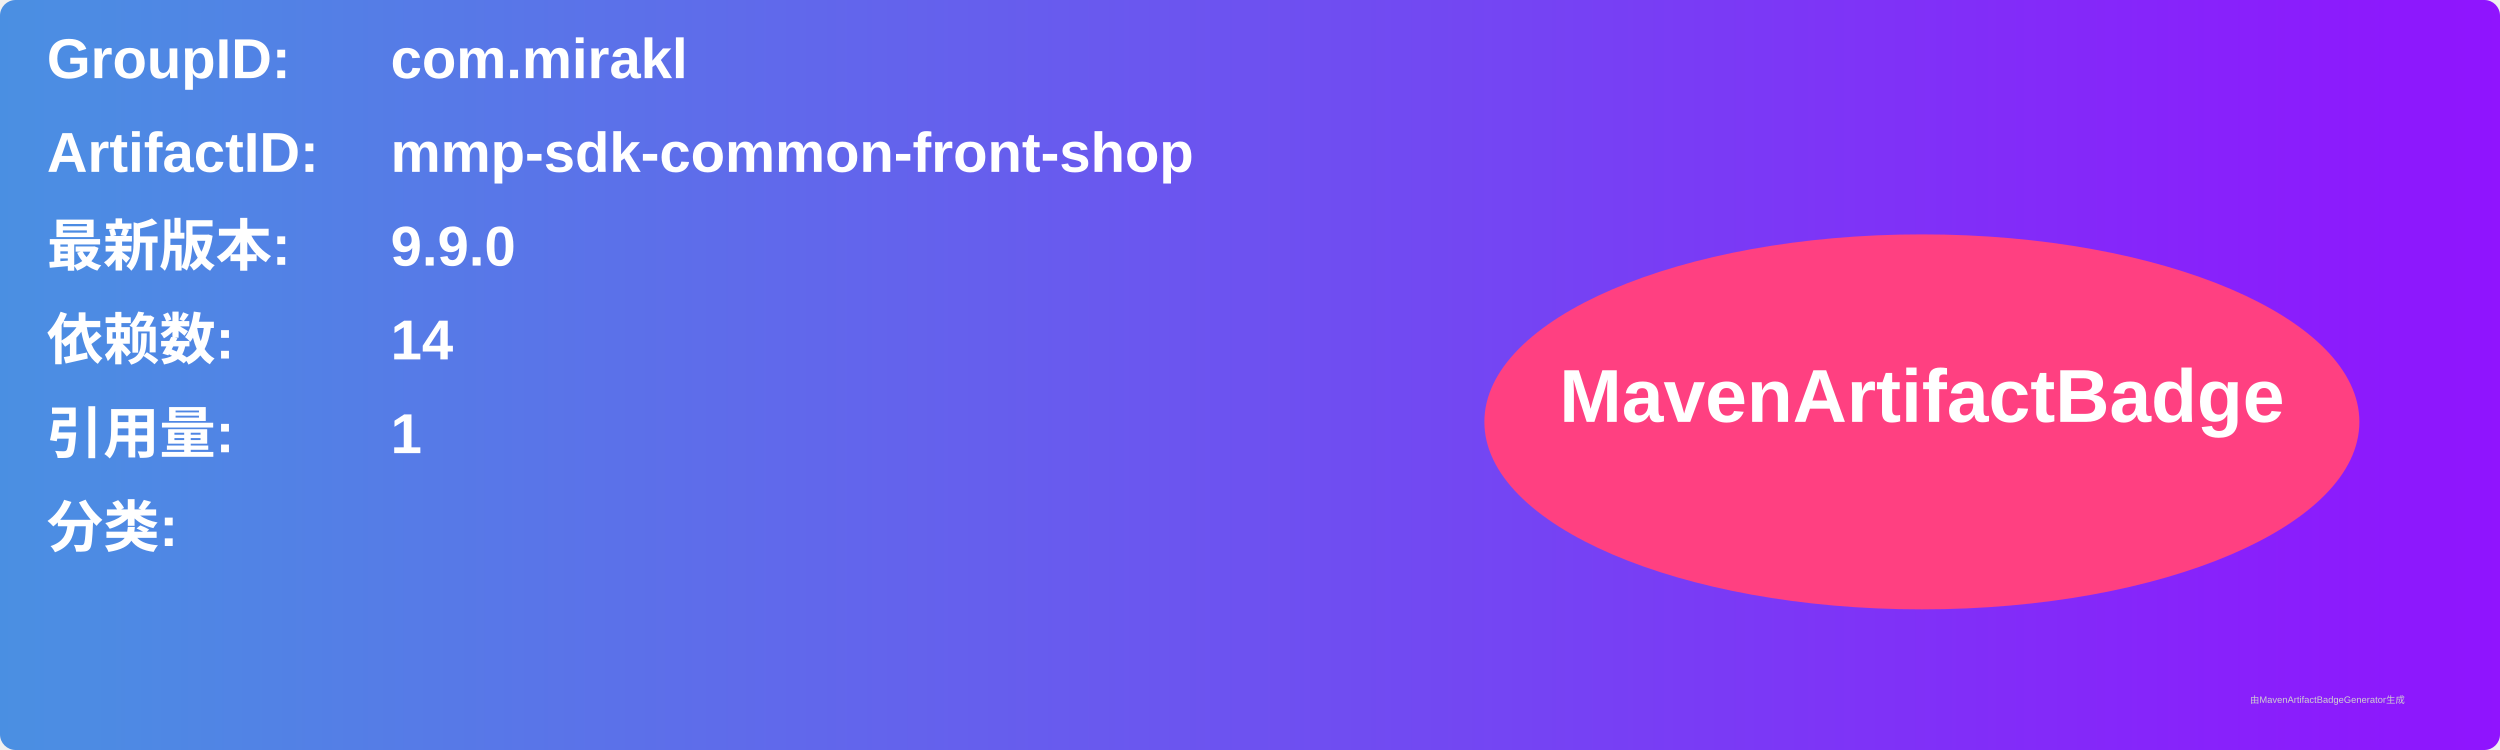
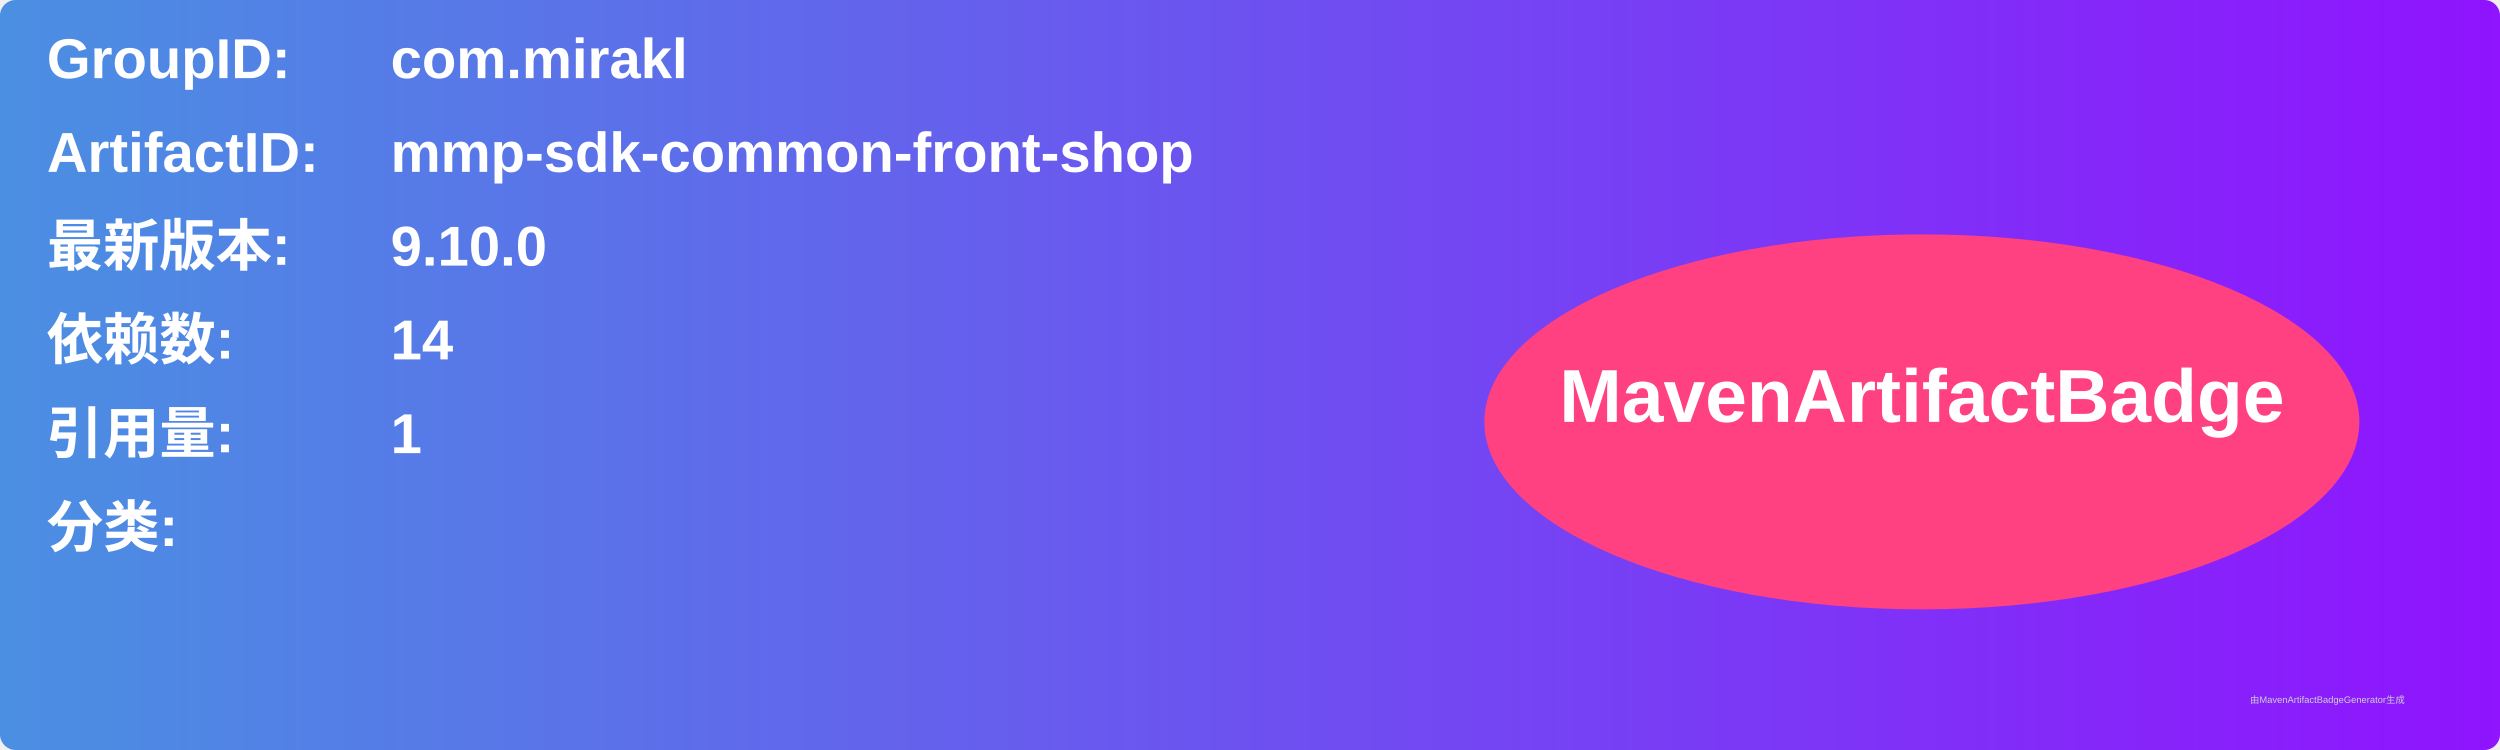
<svg xmlns="http://www.w3.org/2000/svg" width="800" height="240" viewBox="0 0 800 240">
  <linearGradient id="grad" x1="0%" y1="0%" x2="100%" y2="0%">
    <stop offset="0%" stop-color="#4a90e2" />
    <stop offset="100%" stop-color="#9013fe" />
  </linearGradient>
  <rect width="100%" height="100%" rx="5" ry="5" fill="url(#grad)" />
  <g transform="translate(15, 15)">
    <text x="0" y="10" font-family="Arial" font-size="18" fill="white" font-weight="bold" width="260">GroupID:</text>
    <text x="110" y="10" font-family="Arial" font-size="18" fill="white" font-weight="bold" width="460">com.mirakl</text>
    <text x="0" y="40" font-family="Arial" font-size="18" fill="white" font-weight="bold" width="260">ArtifactID:</text>
    <text x="110" y="40" font-family="Arial" font-size="18" fill="white" font-weight="bold" width="460">mmp-sdk-common-front-shop</text>
    <text x="0" y="70" font-family="Arial" font-size="18" fill="white" font-weight="bold">最新版本:</text>
    <text x="110" y="70" font-family="Arial" font-size="18" fill="white" font-weight="bold">
-       <tspan font-weight="bold">9.9.0</tspan>
+       <tspan font-weight="bold">9.10.0</tspan>
    </text>
    <text x="0" y="100" font-family="Arial" font-size="18" fill="white" font-weight="bold">依赖数: </text>
    <text x="110" y="100" font-family="Arial" font-size="18" fill="white">
      <tspan font-weight="bold">14</tspan>
    </text>
    <text x="0" y="130" font-family="Arial" font-size="18" fill="white" font-weight="bold">引用量: </text>
    <text x="110" y="130" font-family="Arial" font-size="18" fill="white">
      <tspan font-weight="bold">1</tspan>
    </text>
    <text x="0" y="160" font-family="Arial" font-size="18" fill="white" font-weight="bold">分类:</text>
    <text x="10" y="190" font-family="Arial" font-size="10" fill="white">
      <tspan font-weight="bold" />
    </text>
    <ellipse cx="600" cy="120" rx="140" ry="60" fill="#ff4081" />
    <text x="600" y="120" text-anchor="middle" font-family="Arial" font-size="24" fill="white" font-weight="bold">MavenArtifactBadge</text>
  </g>
  <text x="720" y="225" font-family="Arial" font-size="3" fill="#d0d0d0">由MavenArtifactBadgeGenerator生成</text>
</svg>
